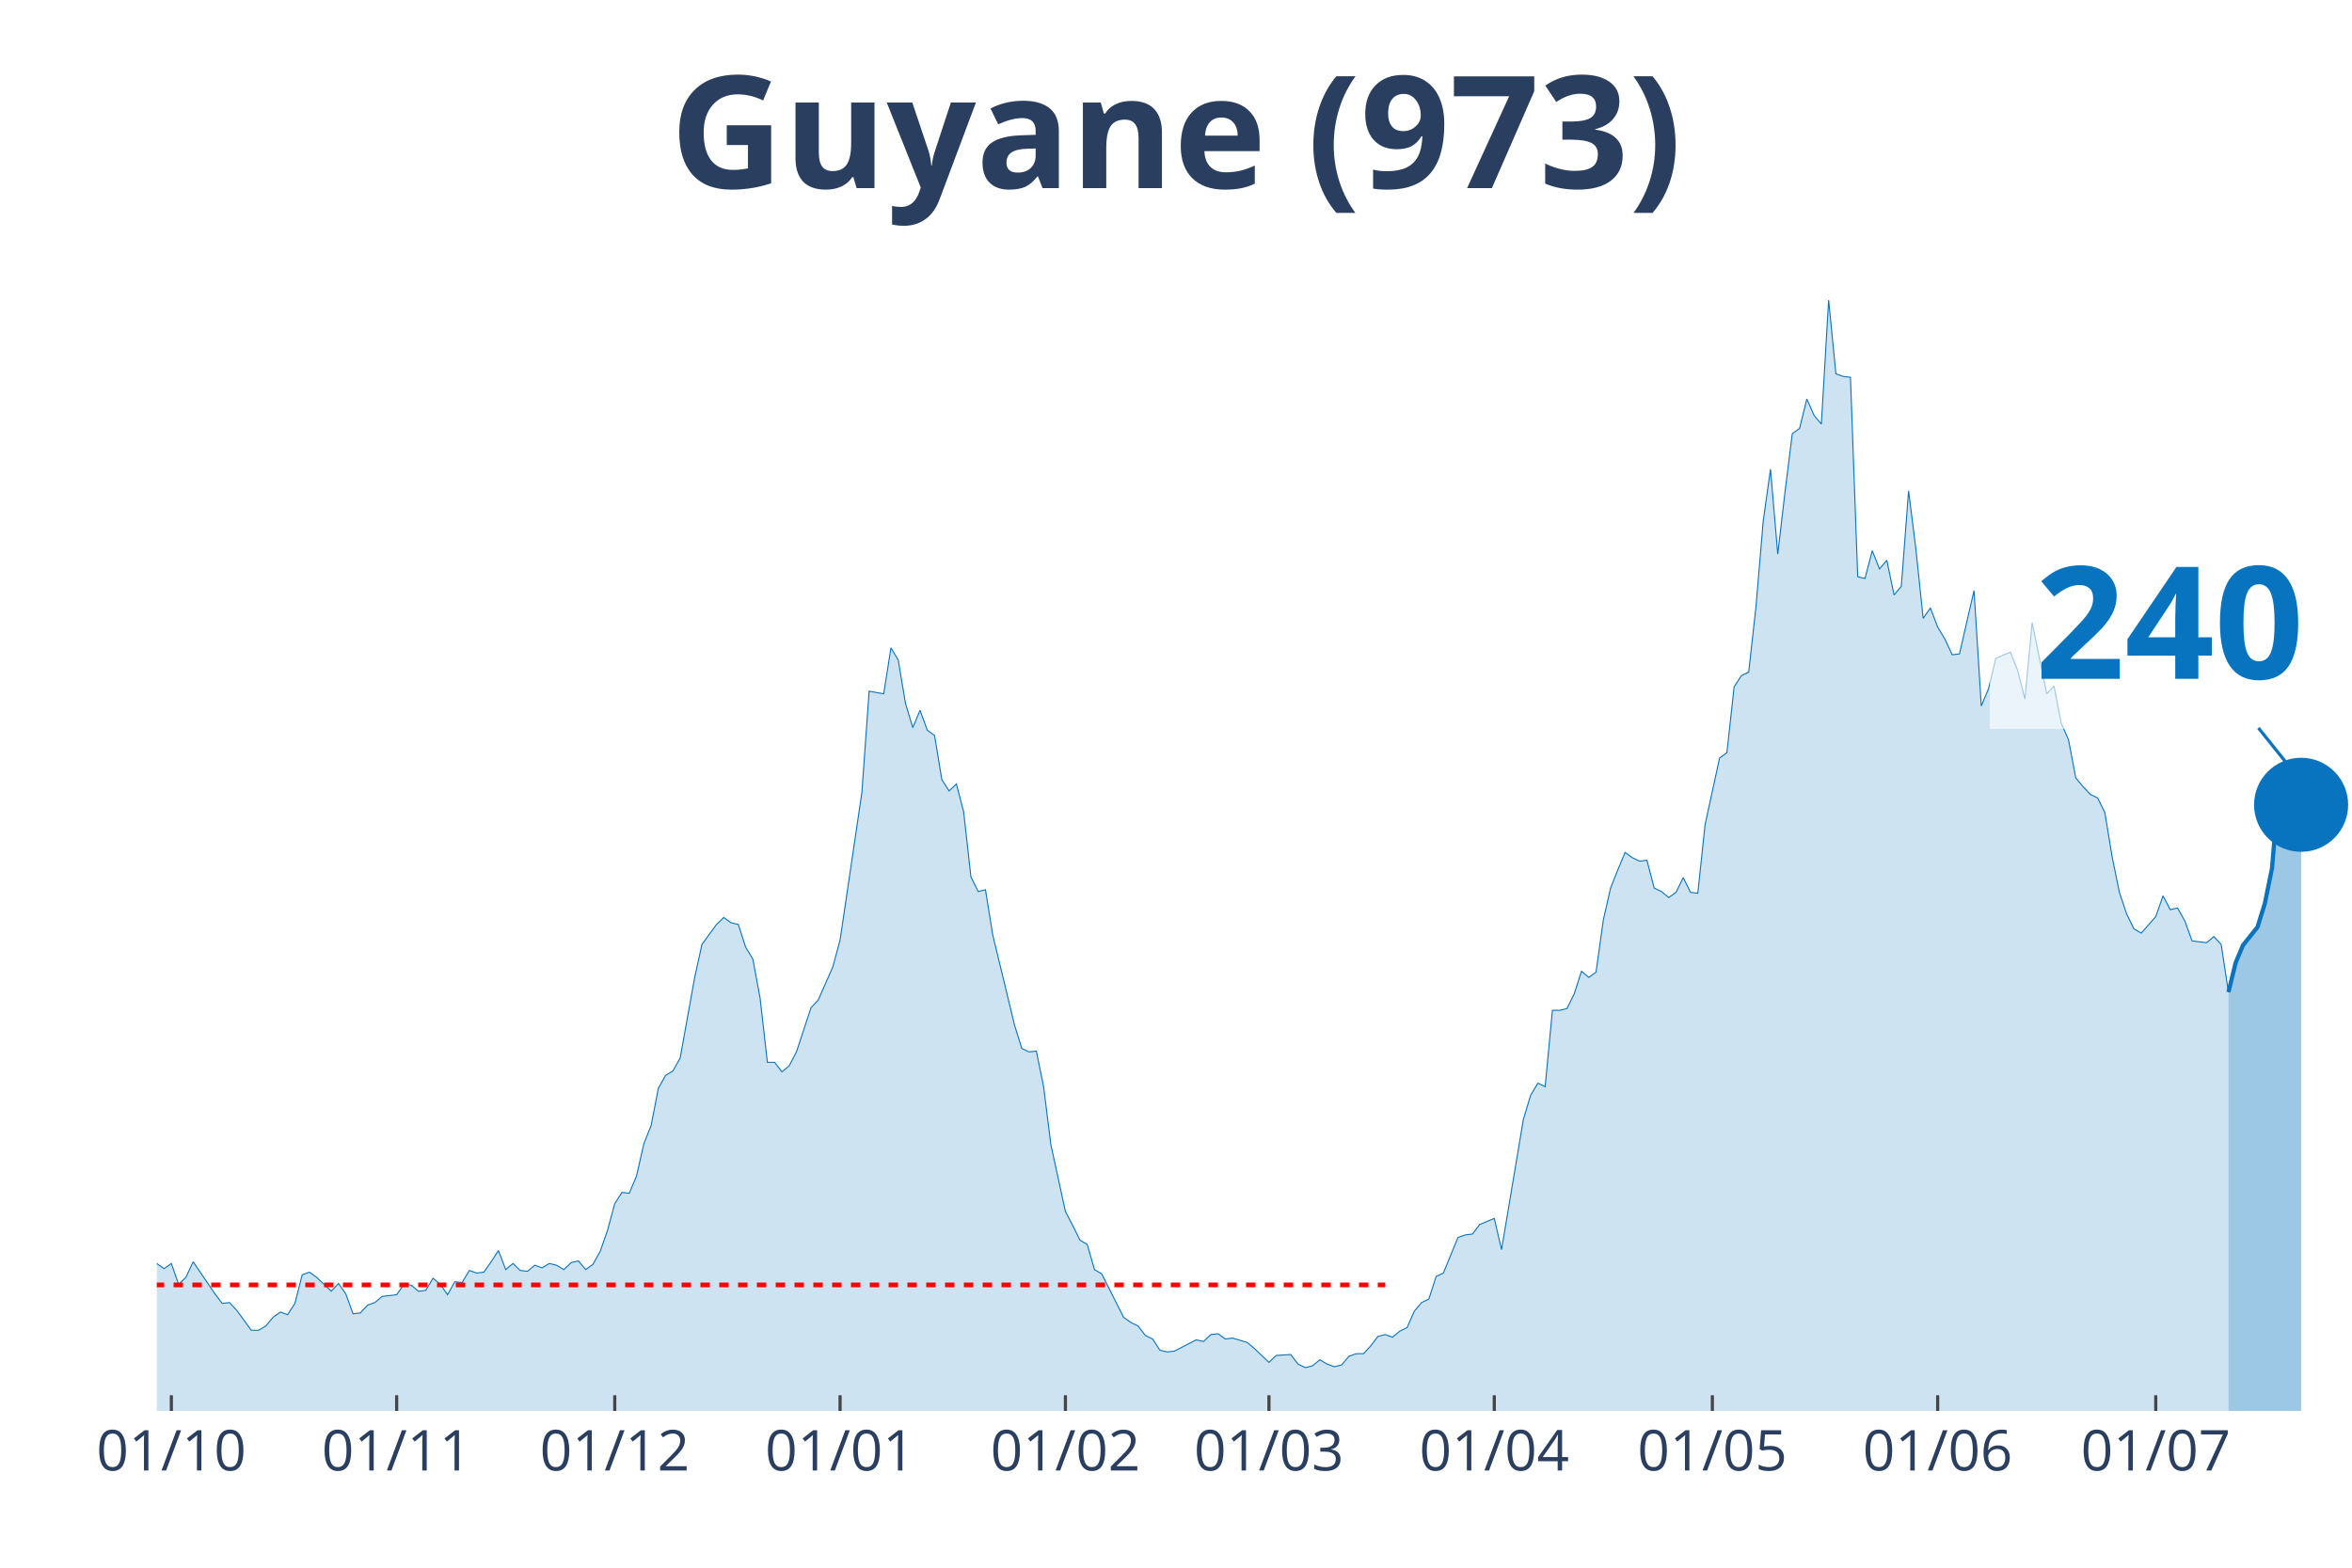
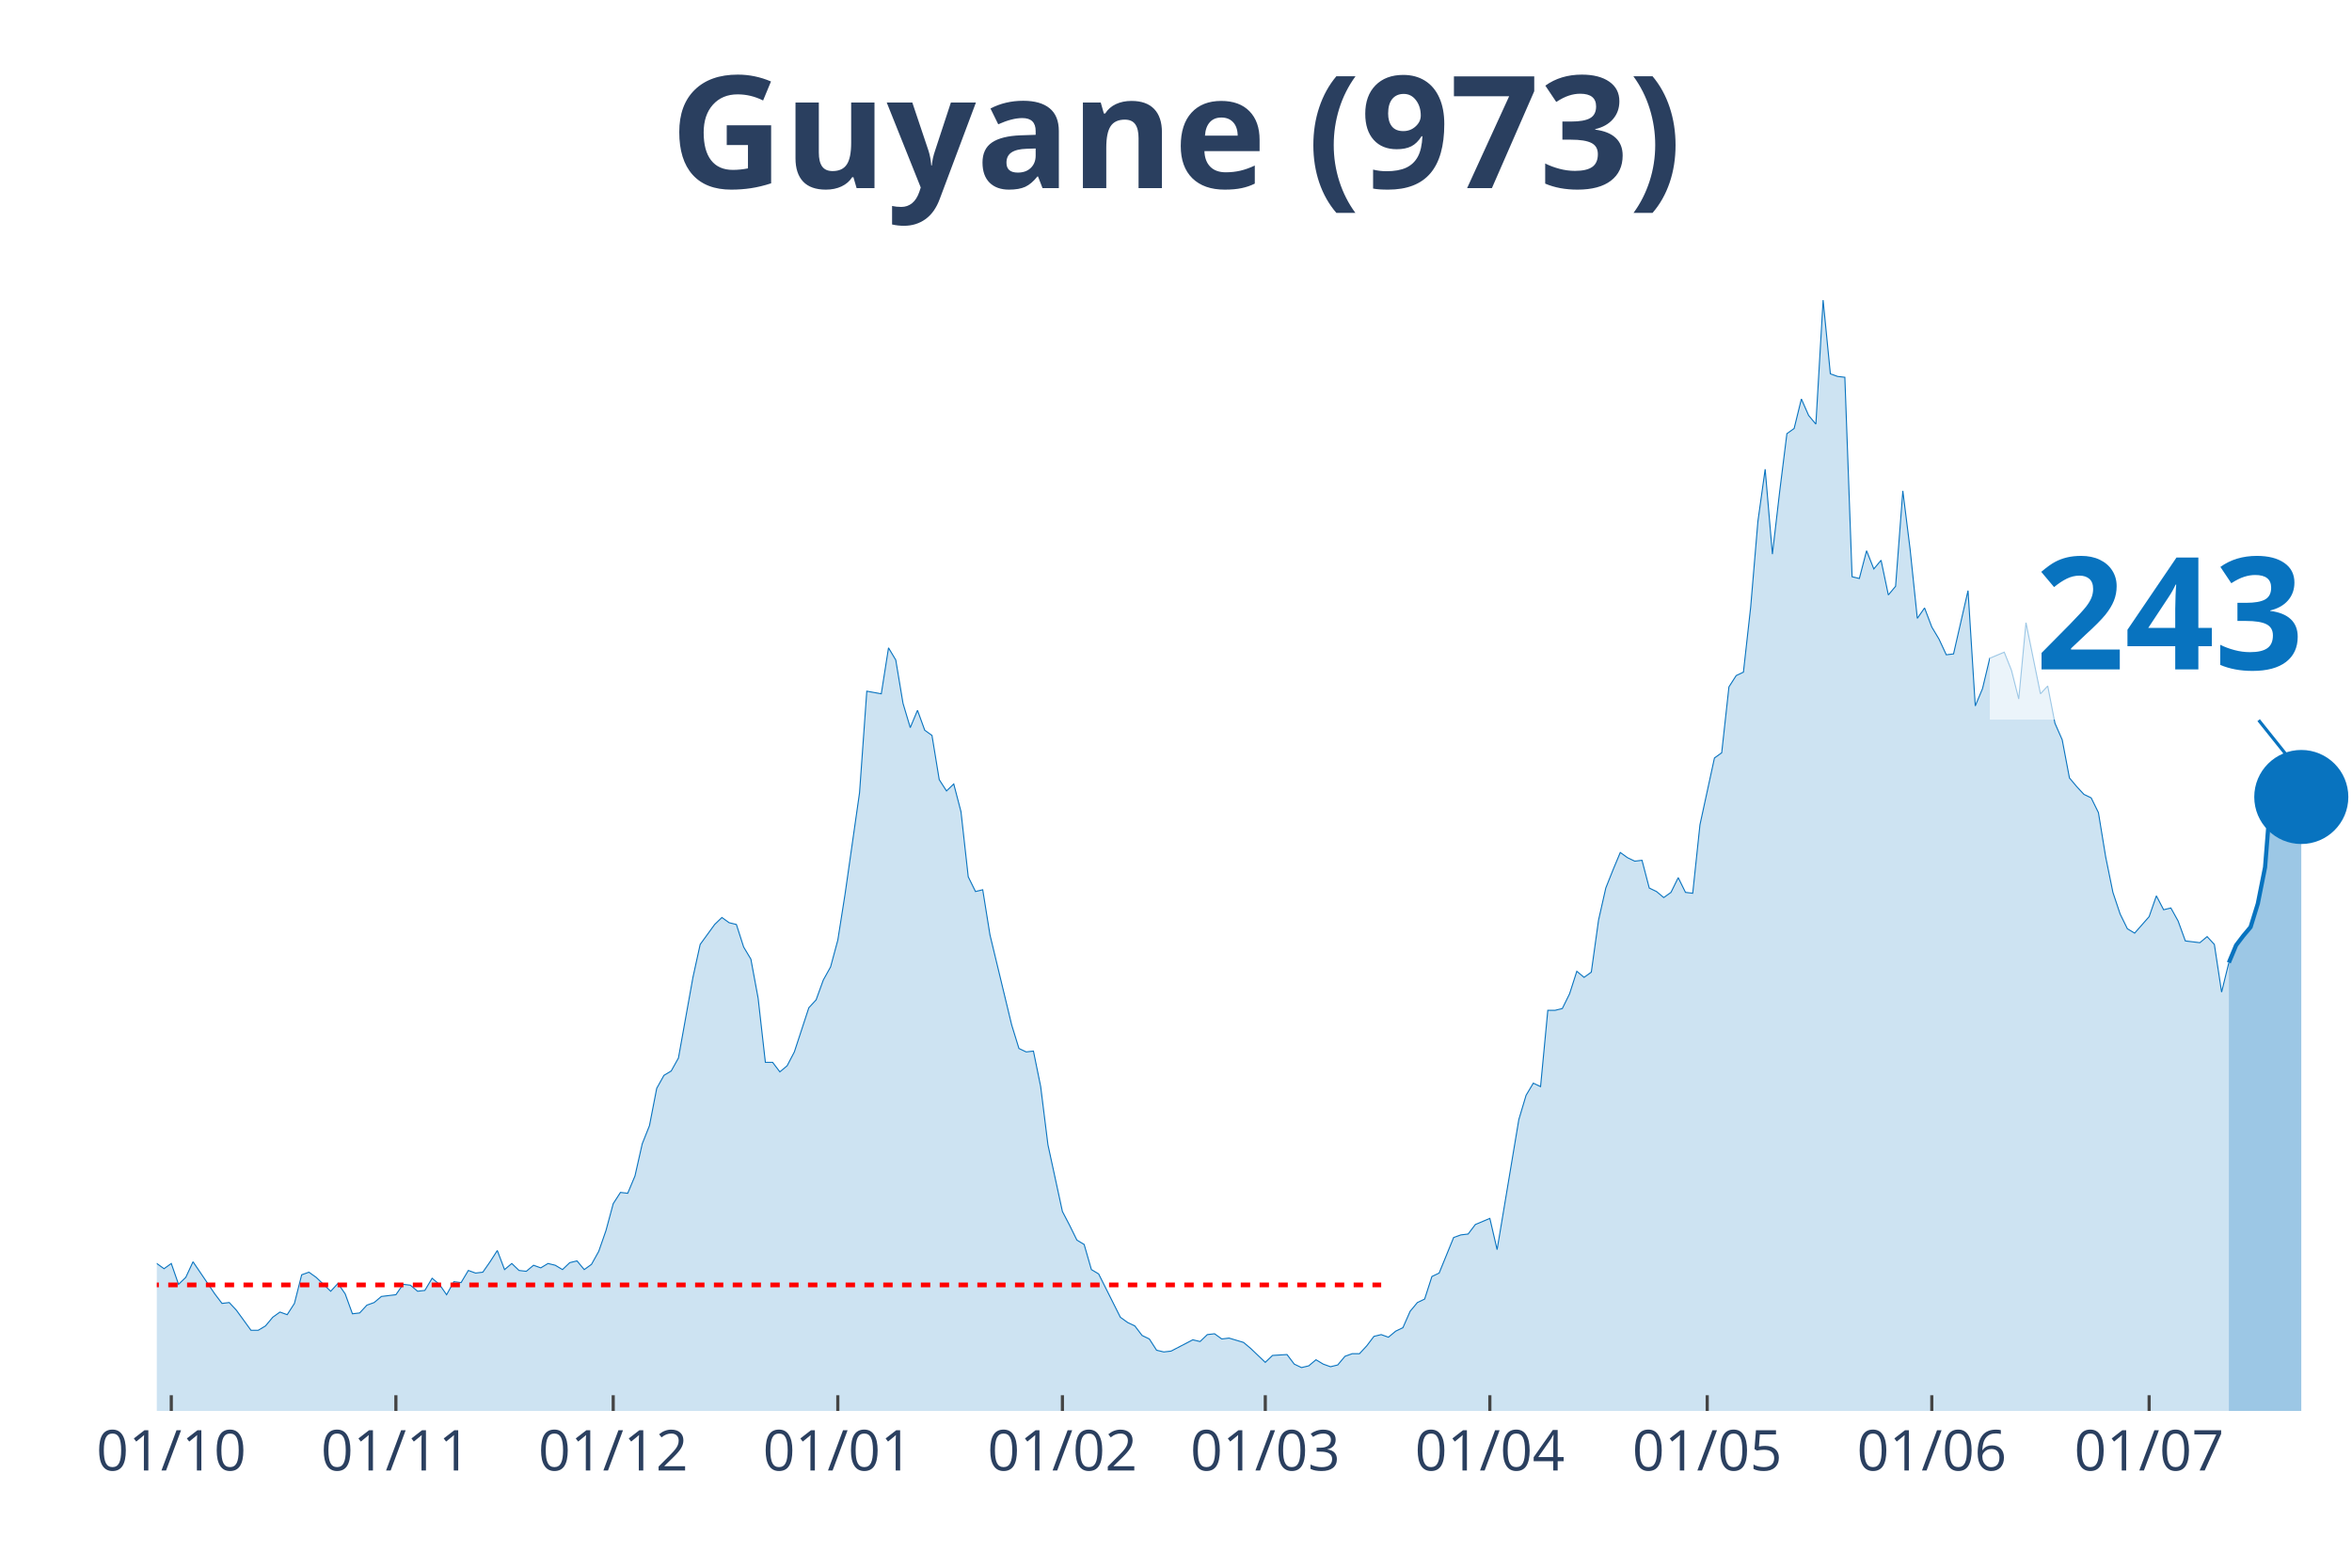
<svg xmlns="http://www.w3.org/2000/svg" class="main-svg" width="1125" height="750" style="" viewBox="0 0 750 500">
  <rect x="0" y="0" width="750" height="500" style="fill: rgb(0, 0, 0); fill-opacity: 0;" />
-   <defs id="defs-5afdff">
+   <defs id="defs-44a31c">
    <g class="clips">
-       <clipPath id="clip5afdffxyplot" class="plotclip">
+       <clipPath id="clip44a31cxyplot" class="plotclip">
        <rect width="700" height="380" />
      </clipPath>
-       <clipPath class="axesclip" id="clip5afdffx">
+       <clipPath class="axesclip" id="clip44a31cx">
        <rect x="50" y="0" width="700" height="500" />
      </clipPath>
-       <clipPath class="axesclip" id="clip5afdffy">
+       <clipPath class="axesclip" id="clip44a31cy">
        <rect x="0" y="70" width="750" height="380" />
      </clipPath>
-       <clipPath class="axesclip" id="clip5afdffxy">
+       <clipPath class="axesclip" id="clip44a31cxy">
        <rect x="50" y="70" width="700" height="380" />
      </clipPath>
    </g>
    <g class="gradients" />
  </defs>
  <g class="bglayer">
    <rect class="bg" x="50" y="70" width="700" height="380" style="fill: rgb(0, 0, 0); fill-opacity: 0; stroke-width: 0;" />
  </g>
  <g class="layer-below">
    <g class="imagelayer" />
    <g class="shapelayer" />
  </g>
  <g class="cartesianlayer">
    <g class="subplot xy">
      <g class="layer-subplot">
        <g class="shapelayer" />
        <g class="imagelayer" />
      </g>
      <g class="gridlayer">
        <g class="x">
-           <path class="xgrid crisp" transform="translate(54.64,0)" d="M0,70v380" style="stroke: rgb(255, 255, 255); stroke-opacity: 1; stroke-width: 1px;" />
-           <path class="xgrid crisp" transform="translate(126.49,0)" d="M0,70v380" style="stroke: rgb(255, 255, 255); stroke-opacity: 1; stroke-width: 1px;" />
-           <path class="xgrid crisp" transform="translate(196.03,0)" d="M0,70v380" style="stroke: rgb(255, 255, 255); stroke-opacity: 1; stroke-width: 1px;" />
-           <path class="xgrid crisp" transform="translate(267.88,0)" d="M0,70v380" style="stroke: rgb(255, 255, 255); stroke-opacity: 1; stroke-width: 1px;" />
-           <path class="xgrid crisp" transform="translate(339.74,0)" d="M0,70v380" style="stroke: rgb(255, 255, 255); stroke-opacity: 1; stroke-width: 1px;" />
-           <path class="xgrid crisp" transform="translate(404.64,0)" d="M0,70v380" style="stroke: rgb(255, 255, 255); stroke-opacity: 1; stroke-width: 1px;" />
-           <path class="xgrid crisp" transform="translate(476.49,0)" d="M0,70v380" style="stroke: rgb(255, 255, 255); stroke-opacity: 1; stroke-width: 1px;" />
-           <path class="xgrid crisp" transform="translate(546.03,0)" d="M0,70v380" style="stroke: rgb(255, 255, 255); stroke-opacity: 1; stroke-width: 1px;" />
-           <path class="xgrid crisp" transform="translate(617.88,0)" d="M0,70v380" style="stroke: rgb(255, 255, 255); stroke-opacity: 1; stroke-width: 1px;" />
-           <path class="xgrid crisp" transform="translate(687.42,0)" d="M0,70v380" style="stroke: rgb(255, 255, 255); stroke-opacity: 1; stroke-width: 1px;" />
+           <path class="xgrid crisp" transform="translate(54.62,0)" d="M0,70v380" style="stroke: rgb(255, 255, 255); stroke-opacity: 1; stroke-width: 1px;" />
+           <path class="xgrid crisp" transform="translate(126.24,0)" d="M0,70v380" style="stroke: rgb(255, 255, 255); stroke-opacity: 1; stroke-width: 1px;" />
+           <path class="xgrid crisp" transform="translate(195.54,0)" d="M0,70v380" style="stroke: rgb(255, 255, 255); stroke-opacity: 1; stroke-width: 1px;" />
+           <path class="xgrid crisp" transform="translate(267.16,0)" d="M0,70v380" style="stroke: rgb(255, 255, 255); stroke-opacity: 1; stroke-width: 1px;" />
+           <path class="xgrid crisp" transform="translate(338.78,0)" d="M0,70v380" style="stroke: rgb(255, 255, 255); stroke-opacity: 1; stroke-width: 1px;" />
+           <path class="xgrid crisp" transform="translate(403.47,0)" d="M0,70v380" style="stroke: rgb(255, 255, 255); stroke-opacity: 1; stroke-width: 1px;" />
+           <path class="xgrid crisp" transform="translate(475.08,0)" d="M0,70v380" style="stroke: rgb(255, 255, 255); stroke-opacity: 1; stroke-width: 1px;" />
+           <path class="xgrid crisp" transform="translate(544.39,0)" d="M0,70v380" style="stroke: rgb(255, 255, 255); stroke-opacity: 1; stroke-width: 1px;" />
+           <path class="xgrid crisp" transform="translate(616.01,0)" d="M0,70v380" style="stroke: rgb(255, 255, 255); stroke-opacity: 1; stroke-width: 1px;" />
+           <path class="xgrid crisp" transform="translate(685.31,0)" d="M0,70v380" style="stroke: rgb(255, 255, 255); stroke-opacity: 1; stroke-width: 1px;" />
        </g>
        <g class="y" />
      </g>
      <g class="zerolinelayer" />
      <path class="xlines-below" />
      <path class="ylines-below" />
      <g class="overlines-below" />
      <g class="xaxislayer-below" />
      <g class="yaxislayer-below" />
      <g class="overaxes-below" />
-       <g class="plot" transform="translate(50, 70)" clip-path="url('#clip5afdffxyplot')">
+       <g class="plot" transform="translate(50, 70)" clip-path="url('#clip44a31cxyplot')">
        <g class="scatterlayer mlayer">
-           <g class="trace scatter trace32dbb4" style="stroke-miterlimit: 2;">
+           <g class="trace scatter trace3a8b54" style="stroke-miterlimit: 2;">
            <g class="fills">
              <g>
-                 <path class="js-fill" d="M660.6,380L-315.23,380L-315.23,378.89L-312.91,378.89L-310.6,374.75L-296.69,333.81L-294.37,336.3L-292.05,337.96L-289.74,336.3L-287.42,339.9L-282.78,338.24L-280.46,336.03L-264.24,288.18L-261.92,266.06L-254.97,224.29L-252.65,217.38L-250.33,190.83L-248.01,125.84L-234.11,10.51L-231.79,16.59L-229.47,19.64L-227.15,42.87L-224.83,45.91L-222.52,24.61L-217.88,13.55L-215.56,30.42L-213.25,27.38L-210.93,0L-208.61,0.55L-206.29,21.57L-203.97,24.61L-201.66,46.19L-194.7,79.93L-192.38,104.54L-190.07,109.52L-187.75,126.67L-183.11,180.04L-180.79,169.81L-178.48,204.1L-176.16,209.08L-173.84,195.53L-171.52,204.66L-166.89,184.47L-164.57,199.96L-159.93,191.94L-157.62,193.87L-146.03,232.31L-143.71,237.02L-139.07,258.31L-136.75,254.72L-132.12,270.48L-129.8,275.74L-127.48,281.27L-125.17,281.27L-122.85,280.16L-120.53,290.95L-118.21,292.05L-115.89,286.52L-111.26,293.99L-108.94,295.92L-106.62,302.29L-104.3,301.18L-99.67,310.86L-97.35,308.65L-92.72,309.2L-90.4,310.58L-88.08,317.5L-85.76,311.97L-76.49,313.62L-74.17,305.05L-71.85,301.73L-69.54,307.26L-67.22,312.79L-64.9,312.52L-62.58,315.56L-60.26,312.24L-55.63,322.75L-53.31,319.16L-50.99,317.77L-48.68,322.2L-46.36,321.37L-44.04,326.35L-39.4,328.01L-37.09,333.54L-34.77,338.52L-32.45,335.75L-30.13,336.58L-27.81,336.03L-23.18,338.52L-20.86,336.86L-18.54,331.6L-16.23,334.37L-13.91,331.6L-11.59,330.77L-9.27,327.45L-6.95,328.01L-4.64,332.43L-2.32,334.64L0,332.98L2.32,334.64L4.64,332.98L6.95,339.62L9.27,337.41L11.59,332.43L18.54,342.66L20.86,345.71L23.18,345.43L25.5,347.92L30.13,354.28L32.45,354.28L34.77,352.9L37.09,350.13L39.4,348.47L41.72,349.3L44.04,345.71L46.36,336.58L48.68,335.75L50.99,337.41L55.63,341.83L57.95,339.34L60.26,342.66L62.58,349.02L64.9,348.75L67.22,346.26L69.54,345.43L71.85,343.49L76.49,342.94L78.81,339.62L81.13,339.9L83.44,341.83L85.76,341.56L88.08,337.69L90.4,339.62L92.72,342.94L95.03,338.79L97.35,339.07L99.67,335.2L101.99,336.03L104.3,335.75L106.62,332.43L108.94,328.84L111.26,334.92L113.58,332.98L115.89,335.2L118.21,335.47L120.53,333.54L122.85,334.37L125.17,332.98L127.48,333.54L129.8,334.92L132.12,332.71L134.44,332.15L136.75,334.92L139.07,333.26L141.39,329.11L143.71,322.47L146.03,313.9L148.34,310.31L150.66,310.58L152.98,305.05L155.3,294.82L157.62,289.01L159.93,277.12L162.25,272.97L164.57,271.59L166.89,267.44L171.52,241.72L173.84,231.21L178.48,224.85L180.79,222.63L183.11,224.29L185.43,224.85L187.75,232.04L190.07,235.91L192.38,248.36L194.7,268.82L197.02,268.82L199.34,271.86L201.66,269.93L203.97,265.5L208.61,251.4L210.93,248.91L215.56,238.4L217.88,229.83L224.83,182.81L227.15,150.45L231.79,151.28L234.11,136.62L236.42,140.49L238.74,154.32L241.06,162.07L243.38,156.54L245.7,162.9L248.01,164.56L250.33,178.66L252.65,182.26L254.97,180.04L257.28,188.89L259.6,209.64L261.92,214.34L264.24,213.78L266.56,228.17L273.51,256.93L275.83,264.4L278.15,265.5L280.46,265.23L282.78,276.56L285.1,295.09L289.74,316.39L292.05,320.82L294.37,325.52L296.69,326.9L299.01,334.92L301.32,336.3L308.28,350.13L310.6,351.79L312.91,352.9L315.23,355.94L317.55,357.05L319.87,360.64L322.19,361.19L324.5,360.92L331.46,357.32L333.77,357.87L336.09,355.66L338.41,355.39L340.73,357.05L343.05,356.77L347.68,358.15L350,360.09L354.64,364.51L356.95,362.3L361.59,362.02L363.91,365.07L366.23,366.17L368.54,365.62L370.86,363.68L373.18,365.07L375.5,365.9L377.81,365.34L380.13,362.58L382.45,361.75L384.77,361.75L387.09,359.26L389.4,356.22L391.72,355.66L394.04,356.49L396.36,354.56L398.68,353.45L400.99,348.2L403.31,345.43L405.63,344.32L407.95,337.13L410.26,336.03L414.9,324.69L417.22,323.86L419.54,323.58L421.85,320.54L426.49,318.6L428.81,328.56L435.76,287.07L438.08,279.33L440.4,275.46L442.72,276.56L445.03,252.23L447.35,252.23L449.67,251.67L451.99,246.97L454.3,239.78L456.62,241.72L458.94,240.06L461.26,223.46L463.58,213.23L465.89,207.42L468.21,201.89L470.53,203.55L472.85,204.66L475.17,204.38L477.48,213.23L479.8,214.34L482.12,216.27L484.44,214.61L486.75,209.91L489.07,214.61L491.39,214.89L493.71,193.04L498.34,171.75L500.66,170.09L502.98,149.07L505.3,145.47L507.62,144.37L509.93,123.62L512.25,96.24L514.57,79.65L516.89,106.75L519.21,86.84L521.52,68.31L523.84,66.65L526.16,57.25L528.48,62.5L530.79,65.27L533.11,25.72L535.43,49.23L537.75,50.06L540.07,50.33L542.38,113.94L544.7,114.5L547.02,105.65L549.34,111.46L551.66,108.69L553.97,119.75L556.29,116.99L558.61,86.56L560.93,105.09L563.25,127.22L565.56,123.9L567.88,129.99L570.2,133.86L572.52,138.84L574.83,138.56L579.47,118.37L581.79,155.15L584.11,149.62L586.42,139.94L591.06,138.01L593.38,143.81L595.7,152.94L598.01,128.6L602.65,151.28L604.97,148.79L607.28,160.68L609.6,165.94L611.92,178.11L614.24,180.87L616.56,183.36L618.87,184.47L621.19,189.17L623.51,203.28L625.83,214.61L628.15,221.53L630.46,226.23L632.78,227.61L637.42,222.36L639.74,215.72L642.05,220.15L644.37,219.59L646.69,223.74L649.01,230.1L653.64,230.66L655.96,228.72L658.28,231.21L660.6,246.42" style="fill: rgb(8, 115, 191); fill-opacity: 0.2; stroke-width: 0;" />
+                 <path class="js-fill" d="M660.73,380L-314.19,380L-314.19,378.89L-311.88,378.89L-309.57,374.75L-295.71,333.81L-293.4,336.3L-291.09,337.96L-288.78,336.3L-286.47,339.9L-281.85,338.24L-279.54,336.03L-263.37,288.18L-261.06,266.06L-254.13,224.29L-251.82,217.38L-249.5,190.83L-247.19,125.84L-233.33,10.51L-231.02,16.59L-228.71,19.64L-226.4,42.87L-224.09,45.91L-221.78,24.61L-217.16,13.55L-214.85,30.42L-212.54,27.38L-210.23,0L-207.92,0.55L-205.61,21.57L-203.3,24.61L-200.99,46.19L-194.06,79.93L-191.75,104.54L-189.44,109.52L-187.13,126.67L-182.51,180.04L-180.2,169.81L-177.89,204.1L-175.58,209.08L-173.27,195.53L-170.96,204.66L-166.34,184.47L-164.03,199.96L-159.41,191.94L-157.1,193.87L-145.54,232.31L-143.23,237.02L-138.61,258.31L-136.3,254.72L-131.68,270.48L-129.37,275.74L-127.06,281.27L-124.75,281.27L-122.44,280.16L-120.13,290.95L-117.82,292.05L-115.51,286.52L-110.89,293.99L-108.58,295.92L-106.27,302.29L-103.96,301.18L-99.34,310.86L-97.03,308.65L-92.41,309.2L-90.1,310.58L-87.79,317.5L-85.48,311.97L-76.24,313.62L-73.93,305.05L-71.62,301.73L-69.31,307.26L-67,312.79L-64.69,312.52L-62.38,315.56L-60.07,312.24L-55.45,322.75L-53.14,319.16L-50.83,317.77L-48.51,322.2L-46.2,321.37L-43.89,326.35L-39.27,328.01L-36.96,333.54L-34.65,338.52L-32.34,335.75L-30.03,336.58L-27.72,336.03L-23.1,338.52L-20.79,336.86L-18.48,331.6L-16.17,334.37L-13.86,331.6L-11.55,330.77L-9.24,327.45L-6.93,328.01L-4.62,332.43L-2.31,334.64L0,332.98L2.31,334.64L4.62,332.98L6.93,339.62L9.24,337.41L11.55,332.43L18.48,342.66L20.79,345.71L23.1,345.43L25.41,347.92L30.03,354.28L32.34,354.28L34.65,352.9L36.96,350.13L39.27,348.47L41.58,349.3L43.89,345.71L46.2,336.58L48.51,335.75L50.83,337.41L55.45,341.83L57.76,339.34L60.07,342.66L62.38,349.02L64.69,348.75L67,346.26L69.31,345.43L71.62,343.49L76.24,342.94L78.55,339.62L80.86,339.9L83.17,341.83L85.48,341.56L87.79,337.69L90.1,339.62L92.41,342.94L94.72,338.79L97.03,339.07L99.34,335.2L101.65,336.03L103.96,335.75L106.27,332.43L108.58,328.84L110.89,334.92L113.2,332.98L115.51,335.2L117.82,335.47L120.13,333.54L122.44,334.37L124.75,332.98L127.06,333.54L129.37,334.92L131.68,332.71L133.99,332.15L136.3,334.92L138.61,333.26L140.92,329.11L143.23,322.47L145.54,313.9L147.85,310.31L150.17,310.58L152.48,305.05L154.79,294.82L157.1,289.01L159.41,277.12L161.72,272.97L164.03,271.59L166.34,267.44L170.96,241.72L173.27,231.21L177.89,224.85L180.2,222.63L182.51,224.29L184.82,224.85L187.13,232.04L189.44,235.91L191.75,248.36L194.06,268.82L196.37,268.82L198.68,271.86L200.99,269.93L203.3,265.5L207.92,251.4L210.23,248.91L212.54,242.55L214.85,238.4L217.16,229.83L219.47,215.17L224.09,182.81L226.4,150.45L231.02,151.28L233.33,136.62L235.64,140.49L237.95,154.32L240.26,162.07L242.57,156.54L244.88,162.9L247.19,164.56L249.5,178.66L251.82,182.26L254.13,180.04L256.44,188.89L258.75,209.64L261.06,214.34L263.37,213.78L265.68,228.17L272.61,256.93L274.92,264.4L277.23,265.5L279.54,265.23L281.85,276.56L284.16,295.09L288.78,316.39L291.09,320.82L293.4,325.52L295.71,326.9L298.02,334.92L300.33,336.3L307.26,350.13L309.57,351.79L311.88,352.9L314.19,355.94L316.5,357.05L318.81,360.64L321.12,361.19L323.43,360.92L330.36,357.32L332.67,357.87L334.98,355.66L337.29,355.39L339.6,357.05L341.91,356.77L346.53,358.15L348.84,360.09L353.47,364.51L355.78,362.3L360.4,362.02L362.71,365.07L365.02,366.17L367.33,365.62L369.64,363.68L371.95,365.07L374.26,365.9L376.57,365.34L378.88,362.58L381.19,361.75L383.5,361.75L385.81,359.26L388.12,356.22L390.43,355.66L392.74,356.49L395.05,354.56L397.36,353.45L399.67,348.2L401.98,345.43L404.29,344.32L406.6,337.13L408.91,336.03L413.53,324.69L415.84,323.86L418.15,323.58L420.46,320.54L425.08,318.6L427.39,328.56L434.32,287.07L436.63,279.33L438.94,275.46L441.25,276.56L443.56,252.23L445.87,252.23L448.18,251.67L450.5,246.97L452.81,239.78L455.12,241.72L457.43,240.06L459.74,223.46L462.05,213.23L464.36,207.42L466.67,201.89L468.98,203.55L471.29,204.66L473.6,204.38L475.91,213.23L478.22,214.34L480.53,216.27L482.84,214.61L485.15,209.91L487.46,214.61L489.77,214.89L492.08,193.04L496.7,171.75L499.01,170.09L501.32,149.07L503.63,145.47L505.94,144.37L508.25,123.62L510.56,96.24L512.87,79.65L515.18,106.75L517.49,86.84L519.8,68.31L522.11,66.65L524.42,57.25L526.73,62.5L529.04,65.27L531.35,25.72L533.66,49.23L535.97,50.06L538.28,50.33L540.59,113.94L542.9,114.5L545.21,105.65L547.52,111.46L549.83,108.69L552.15,119.75L554.46,116.99L556.77,86.56L559.08,105.09L561.39,127.22L563.7,123.9L566.01,129.99L568.32,133.86L570.63,138.84L572.94,138.56L577.56,118.37L579.87,155.15L582.18,149.62L584.49,139.94L589.11,138.01L591.42,143.81L593.73,152.94L596.04,128.6L600.66,151.28L602.97,148.79L605.28,160.68L607.59,165.94L609.9,178.11L612.21,180.87L614.52,183.36L616.83,184.47L619.14,189.17L621.45,203.28L623.76,214.61L626.07,221.53L628.38,226.23L630.69,227.61L635.31,222.36L637.62,215.72L639.93,220.15L642.24,219.59L644.55,223.74L646.86,230.1L651.49,230.66L653.8,228.72L656.11,231.21L658.42,246.42L660.73,237.02" style="fill: rgb(8, 115, 191); fill-opacity: 0.2; stroke-width: 0;" />
              </g>
            </g>
            <g class="errorbars" />
            <g class="lines">
-               <path class="js-line" d="M-315.23,378.89L-312.91,378.89L-310.6,374.75L-296.69,333.81L-294.37,336.3L-292.05,337.96L-289.74,336.3L-287.42,339.9L-282.78,338.24L-280.46,336.03L-264.24,288.18L-261.92,266.06L-254.97,224.29L-252.65,217.38L-250.33,190.83L-248.01,125.84L-234.11,10.51L-231.79,16.59L-229.47,19.64L-227.15,42.87L-224.83,45.91L-222.52,24.61L-217.88,13.55L-215.56,30.42L-213.25,27.38L-210.93,0L-208.61,0.55L-206.29,21.57L-203.97,24.61L-201.66,46.19L-194.7,79.93L-192.38,104.54L-190.07,109.52L-187.75,126.67L-183.11,180.04L-180.79,169.81L-178.48,204.1L-176.16,209.08L-173.84,195.53L-171.52,204.66L-166.89,184.47L-164.57,199.96L-159.93,191.94L-157.62,193.87L-146.03,232.31L-143.71,237.02L-139.07,258.31L-136.75,254.72L-132.12,270.48L-129.8,275.74L-127.48,281.27L-125.17,281.27L-122.85,280.16L-120.53,290.95L-118.21,292.05L-115.89,286.52L-111.26,293.99L-108.94,295.92L-106.62,302.29L-104.3,301.18L-99.67,310.86L-97.35,308.65L-92.72,309.2L-90.4,310.58L-88.08,317.5L-85.76,311.97L-76.49,313.62L-74.17,305.05L-71.85,301.73L-69.54,307.26L-67.22,312.79L-64.9,312.52L-62.58,315.56L-60.26,312.24L-55.63,322.75L-53.31,319.16L-50.99,317.77L-48.68,322.2L-46.36,321.37L-44.04,326.35L-39.4,328.01L-37.09,333.54L-34.77,338.52L-32.45,335.75L-30.13,336.58L-27.81,336.03L-23.18,338.52L-20.86,336.86L-18.54,331.6L-16.23,334.37L-13.91,331.6L-11.59,330.77L-9.27,327.45L-6.95,328.01L-4.64,332.43L-2.32,334.64L0,332.98L2.32,334.64L4.64,332.98L6.95,339.62L9.27,337.41L11.59,332.43L18.54,342.66L20.86,345.71L23.18,345.43L25.5,347.92L30.13,354.28L32.45,354.28L34.77,352.9L37.09,350.13L39.4,348.47L41.72,349.3L44.04,345.71L46.36,336.58L48.68,335.75L50.99,337.41L55.63,341.83L57.95,339.34L60.26,342.66L62.58,349.02L64.9,348.75L67.22,346.26L69.54,345.43L71.85,343.49L76.49,342.94L78.81,339.62L81.13,339.9L83.44,341.83L85.76,341.56L88.08,337.69L90.4,339.62L92.72,342.94L95.03,338.79L97.35,339.07L99.67,335.2L101.99,336.03L104.3,335.75L106.62,332.43L108.94,328.84L111.26,334.92L113.58,332.98L115.89,335.2L118.21,335.47L120.53,333.54L122.85,334.37L125.17,332.98L127.48,333.54L129.8,334.92L132.12,332.71L134.44,332.15L136.75,334.92L139.07,333.26L141.39,329.11L143.71,322.47L146.03,313.9L148.34,310.31L150.66,310.58L152.98,305.05L155.3,294.82L157.62,289.01L159.93,277.12L162.25,272.97L164.57,271.59L166.89,267.44L171.52,241.72L173.84,231.21L178.48,224.85L180.79,222.63L183.11,224.29L185.43,224.85L187.75,232.04L190.07,235.91L192.38,248.36L194.7,268.82L197.02,268.82L199.34,271.86L201.66,269.93L203.97,265.5L208.61,251.4L210.93,248.91L215.56,238.4L217.88,229.83L224.83,182.81L227.15,150.45L231.79,151.28L234.11,136.62L236.42,140.49L238.74,154.32L241.06,162.07L243.38,156.54L245.7,162.9L248.01,164.56L250.33,178.66L252.65,182.26L254.97,180.04L257.28,188.89L259.6,209.64L261.92,214.34L264.24,213.78L266.56,228.17L273.51,256.93L275.83,264.4L278.15,265.5L280.46,265.23L282.78,276.56L285.1,295.09L289.74,316.39L292.05,320.82L294.37,325.52L296.69,326.9L299.01,334.92L301.32,336.3L308.28,350.13L310.6,351.79L312.91,352.9L315.23,355.94L317.55,357.05L319.87,360.64L322.19,361.19L324.5,360.92L331.46,357.32L333.77,357.87L336.09,355.66L338.41,355.39L340.73,357.05L343.05,356.77L347.68,358.15L350,360.09L354.64,364.51L356.95,362.3L361.59,362.02L363.91,365.07L366.23,366.17L368.54,365.62L370.86,363.68L373.18,365.07L375.5,365.9L377.81,365.34L380.13,362.58L382.45,361.75L384.77,361.75L387.09,359.26L389.4,356.22L391.72,355.66L394.04,356.49L396.36,354.56L398.68,353.45L400.99,348.2L403.31,345.43L405.63,344.32L407.95,337.13L410.26,336.03L414.9,324.69L417.22,323.86L419.54,323.58L421.85,320.54L426.49,318.6L428.81,328.56L435.76,287.07L438.08,279.33L440.4,275.46L442.72,276.56L445.03,252.23L447.35,252.23L449.67,251.67L451.99,246.97L454.3,239.78L456.62,241.72L458.94,240.06L461.26,223.46L463.58,213.23L465.89,207.42L468.21,201.89L470.53,203.55L472.85,204.66L475.17,204.38L477.48,213.23L479.8,214.34L482.12,216.27L484.44,214.61L486.75,209.91L489.07,214.61L491.39,214.89L493.71,193.04L498.34,171.75L500.66,170.09L502.98,149.07L505.3,145.47L507.62,144.37L509.93,123.62L512.25,96.24L514.57,79.65L516.89,106.75L519.21,86.84L521.52,68.31L523.84,66.65L526.16,57.25L528.48,62.5L530.79,65.27L533.11,25.72L535.43,49.23L537.75,50.06L540.07,50.33L542.38,113.94L544.7,114.5L547.02,105.65L549.34,111.46L551.66,108.69L553.97,119.75L556.29,116.99L558.61,86.56L560.93,105.09L563.25,127.22L565.56,123.9L567.88,129.99L570.2,133.86L572.52,138.84L574.83,138.56L579.47,118.37L581.79,155.15L584.11,149.62L586.42,139.94L591.06,138.01L593.38,143.81L595.7,152.94L598.01,128.6L602.65,151.28L604.97,148.79L607.28,160.68L609.6,165.94L611.92,178.11L614.24,180.87L616.56,183.36L618.87,184.47L621.19,189.17L623.51,203.28L625.83,214.61L628.15,221.53L630.46,226.23L632.78,227.61L637.42,222.36L639.74,215.72L642.05,220.15L644.37,219.59L646.69,223.74L649.01,230.1L653.64,230.66L655.96,228.72L658.28,231.21L660.6,246.42" style="vector-effect: non-scaling-stroke; fill: none; stroke: rgb(8, 115, 191); stroke-opacity: 1; stroke-width: 0.5px; opacity: 1;" />
+               <path class="js-line" d="M-314.19,378.89L-311.88,378.89L-309.57,374.75L-295.71,333.81L-293.4,336.3L-291.09,337.96L-288.78,336.3L-286.47,339.9L-281.85,338.24L-279.54,336.03L-263.37,288.18L-261.06,266.06L-254.13,224.29L-251.82,217.38L-249.5,190.83L-247.19,125.84L-233.33,10.51L-231.02,16.59L-228.71,19.64L-226.4,42.87L-224.09,45.91L-221.78,24.61L-217.16,13.55L-214.85,30.42L-212.54,27.38L-210.23,0L-207.92,0.55L-205.61,21.57L-203.3,24.61L-200.99,46.19L-194.06,79.93L-191.75,104.54L-189.44,109.52L-187.13,126.67L-182.51,180.04L-180.2,169.81L-177.89,204.1L-175.58,209.08L-173.27,195.53L-170.96,204.66L-166.34,184.47L-164.03,199.96L-159.41,191.94L-157.1,193.87L-145.54,232.31L-143.23,237.02L-138.61,258.31L-136.3,254.72L-131.68,270.48L-129.37,275.74L-127.06,281.27L-124.75,281.27L-122.44,280.16L-120.13,290.95L-117.82,292.05L-115.51,286.52L-110.89,293.99L-108.58,295.92L-106.27,302.29L-103.96,301.18L-99.34,310.86L-97.03,308.65L-92.41,309.2L-90.1,310.58L-87.79,317.5L-85.48,311.97L-76.24,313.62L-73.93,305.05L-71.62,301.73L-69.31,307.26L-67,312.79L-64.69,312.52L-62.38,315.56L-60.07,312.24L-55.45,322.75L-53.14,319.16L-50.83,317.77L-48.51,322.2L-46.2,321.37L-43.89,326.35L-39.27,328.01L-36.96,333.54L-34.65,338.52L-32.34,335.75L-30.03,336.58L-27.72,336.03L-23.1,338.52L-20.79,336.86L-18.48,331.6L-16.17,334.37L-13.86,331.6L-11.55,330.77L-9.24,327.45L-6.93,328.01L-4.62,332.43L-2.31,334.64L0,332.98L2.31,334.64L4.62,332.98L6.93,339.62L9.24,337.41L11.55,332.43L18.48,342.66L20.79,345.71L23.1,345.43L25.41,347.92L30.03,354.28L32.34,354.28L34.65,352.9L36.96,350.13L39.27,348.47L41.58,349.3L43.89,345.71L46.2,336.58L48.51,335.75L50.83,337.41L55.45,341.83L57.76,339.34L60.07,342.66L62.38,349.02L64.69,348.75L67,346.26L69.31,345.43L71.62,343.49L76.24,342.94L78.55,339.62L80.86,339.9L83.17,341.83L85.48,341.56L87.79,337.69L90.1,339.62L92.41,342.94L94.72,338.79L97.03,339.07L99.34,335.2L101.65,336.03L103.96,335.75L106.27,332.43L108.58,328.84L110.89,334.92L113.2,332.98L115.51,335.2L117.82,335.47L120.13,333.54L122.44,334.37L124.75,332.98L127.06,333.54L129.37,334.92L131.68,332.71L133.99,332.15L136.3,334.92L138.61,333.26L140.92,329.11L143.23,322.47L145.54,313.9L147.85,310.31L150.17,310.58L152.48,305.05L154.79,294.82L157.1,289.01L159.41,277.12L161.72,272.97L164.03,271.59L166.34,267.44L170.96,241.72L173.27,231.21L177.89,224.85L180.2,222.63L182.51,224.29L184.82,224.85L187.13,232.04L189.44,235.91L191.75,248.36L194.06,268.82L196.37,268.82L198.68,271.86L200.99,269.93L203.3,265.5L207.92,251.4L210.23,248.91L212.54,242.55L214.85,238.4L217.16,229.83L219.47,215.17L224.09,182.81L226.4,150.45L231.02,151.28L233.33,136.62L235.64,140.49L237.95,154.32L240.26,162.07L242.57,156.54L244.88,162.9L247.19,164.56L249.5,178.66L251.82,182.26L254.13,180.04L256.44,188.89L258.75,209.64L261.06,214.34L263.37,213.78L265.68,228.17L272.61,256.93L274.92,264.4L277.23,265.5L279.54,265.23L281.85,276.56L284.16,295.09L288.78,316.39L291.09,320.82L293.4,325.52L295.71,326.9L298.02,334.92L300.33,336.3L307.26,350.13L309.57,351.79L311.88,352.9L314.19,355.94L316.5,357.05L318.81,360.64L321.12,361.19L323.43,360.92L330.36,357.32L332.67,357.87L334.98,355.66L337.29,355.39L339.6,357.05L341.91,356.77L346.53,358.15L348.84,360.09L353.47,364.51L355.78,362.3L360.4,362.02L362.71,365.07L365.02,366.17L367.33,365.62L369.64,363.68L371.95,365.07L374.26,365.9L376.57,365.34L378.88,362.58L381.19,361.75L383.5,361.75L385.81,359.26L388.12,356.22L390.43,355.66L392.74,356.49L395.05,354.56L397.36,353.45L399.67,348.2L401.98,345.43L404.29,344.32L406.6,337.13L408.91,336.03L413.53,324.69L415.84,323.86L418.15,323.58L420.46,320.54L425.08,318.6L427.39,328.56L434.32,287.07L436.63,279.33L438.94,275.46L441.25,276.56L443.56,252.23L445.87,252.23L448.18,251.67L450.5,246.97L452.81,239.78L455.12,241.72L457.43,240.06L459.74,223.46L462.05,213.23L464.36,207.42L466.67,201.89L468.98,203.55L471.29,204.66L473.6,204.38L475.91,213.23L478.22,214.34L480.53,216.27L482.84,214.61L485.15,209.91L487.46,214.61L489.77,214.89L492.08,193.04L496.7,171.75L499.01,170.09L501.32,149.07L503.63,145.47L505.94,144.37L508.25,123.62L510.56,96.24L512.87,79.65L515.18,106.75L517.49,86.84L519.8,68.31L522.11,66.65L524.42,57.25L526.73,62.5L529.04,65.27L531.35,25.72L533.66,49.23L535.97,50.06L538.28,50.33L540.59,113.94L542.9,114.5L545.21,105.65L547.52,111.46L549.83,108.69L552.15,119.75L554.46,116.99L556.77,86.56L559.08,105.09L561.39,127.22L563.7,123.9L566.01,129.99L568.32,133.86L570.63,138.84L572.94,138.56L577.56,118.37L579.87,155.15L582.18,149.62L584.49,139.94L589.11,138.01L591.42,143.81L593.73,152.94L596.04,128.6L600.66,151.28L602.97,148.79L605.28,160.68L607.59,165.94L609.9,178.11L612.21,180.87L614.52,183.36L616.83,184.47L619.14,189.17L621.45,203.28L623.76,214.61L626.07,221.53L628.38,226.23L630.69,227.61L635.31,222.36L637.62,215.72L639.93,220.15L642.24,219.59L644.55,223.74L646.86,230.1L651.49,230.66L653.8,228.72L656.11,231.21L658.42,246.42L660.73,237.02" style="vector-effect: non-scaling-stroke; fill: none; stroke: rgb(8, 115, 191); stroke-opacity: 1; stroke-width: 0.5px; opacity: 1;" />
            </g>
            <g class="points" />
            <g class="text" />
          </g>
-           <g class="trace scatter trace9a7c22" style="stroke-miterlimit: 2;">
+           <g class="trace scatter trace9f6cde" style="stroke-miterlimit: 2;">
            <g class="fills">
              <g>
-                 <path class="js-fill" d="M683.77,380L660.6,380L660.6,246.42L662.91,237.02L665.23,231.48L669.87,225.68L672.19,218.21L674.5,206.87L676.82,179.21L681.46,186.68L683.77,186.68" style="fill: rgb(8, 115, 191); fill-opacity: 0.4; stroke-width: 0;" />
+                 <path class="js-fill" d="M683.83,380L660.73,380L660.73,237.02L663.04,231.48L665.35,228.44L667.66,225.68L669.97,218.21L672.28,206.59L674.59,177.55L676.9,181.15L679.21,182.26L681.52,181.98L683.83,184.19" style="fill: rgb(8, 115, 191); fill-opacity: 0.4; stroke-width: 0;" />
              </g>
            </g>
            <g class="errorbars" />
            <g class="lines">
-               <path class="js-line" d="M660.6,246.42L662.91,237.02L665.23,231.48L669.87,225.68L672.19,218.21L674.5,206.87L676.82,179.21L681.46,186.68L683.77,186.68" style="vector-effect: non-scaling-stroke; fill: none; stroke: rgb(8, 115, 191); stroke-opacity: 1; stroke-width: 2px; opacity: 1;" />
+               <path class="js-line" d="M660.73,237.02L663.04,231.48L665.35,228.44L667.66,225.68L669.97,218.21L672.28,206.59L674.59,177.55L676.9,181.15L679.21,182.26L681.52,181.98L683.83,184.19" style="vector-effect: non-scaling-stroke; fill: none; stroke: rgb(8, 115, 191); stroke-opacity: 1; stroke-width: 2px; opacity: 1;" />
            </g>
            <g class="points" />
            <g class="text" />
          </g>
-           <g class="trace scatter trace4beb16" style="stroke-miterlimit: 2; opacity: 1;">
+           <g class="trace scatter trace403683" style="stroke-miterlimit: 2; opacity: 1;">
            <g class="fills" />
            <g class="errorbars" />
            <g class="lines" />
            <g class="points">
-               <path class="point" transform="translate(683.77,186.68)" d="M15,0A15,15 0 1,1 0,-15A15,15 0 0,1 15,0Z" style="opacity: 1; stroke-width: 0px; fill: rgb(8, 115, 191); fill-opacity: 1;" />
+               <path class="point" transform="translate(683.83,184.19)" d="M15,0A15,15 0 1,1 0,-15A15,15 0 0,1 15,0Z" style="opacity: 1; stroke-width: 0px; fill: rgb(8, 115, 191); fill-opacity: 1;" />
            </g>
            <g class="text" />
          </g>
        </g>
      </g>
      <g class="overplot" />
      <path class="xlines-above crisp" style="fill: none; stroke-width: 1px; stroke: rgb(0, 0, 0); stroke-opacity: 0;" d="" />
      <path class="ylines-above crisp" style="fill: none;" d="M0,0" />
      <g class="overlines-above" />
      <g class="xaxislayer-above">
-         <path class="xtick ticks crisp" d="M0,450v-5" transform="translate(54.64,0)" style="stroke: rgb(68, 68, 68); stroke-opacity: 1; stroke-width: 1px;" />
-         <path class="xtick ticks crisp" d="M0,450v-5" transform="translate(126.49,0)" style="stroke: rgb(68, 68, 68); stroke-opacity: 1; stroke-width: 1px;" />
-         <path class="xtick ticks crisp" d="M0,450v-5" transform="translate(196.03,0)" style="stroke: rgb(68, 68, 68); stroke-opacity: 1; stroke-width: 1px;" />
-         <path class="xtick ticks crisp" d="M0,450v-5" transform="translate(267.88,0)" style="stroke: rgb(68, 68, 68); stroke-opacity: 1; stroke-width: 1px;" />
-         <path class="xtick ticks crisp" d="M0,450v-5" transform="translate(339.74,0)" style="stroke: rgb(68, 68, 68); stroke-opacity: 1; stroke-width: 1px;" />
-         <path class="xtick ticks crisp" d="M0,450v-5" transform="translate(404.64,0)" style="stroke: rgb(68, 68, 68); stroke-opacity: 1; stroke-width: 1px;" />
-         <path class="xtick ticks crisp" d="M0,450v-5" transform="translate(476.49,0)" style="stroke: rgb(68, 68, 68); stroke-opacity: 1; stroke-width: 1px;" />
-         <path class="xtick ticks crisp" d="M0,450v-5" transform="translate(546.03,0)" style="stroke: rgb(68, 68, 68); stroke-opacity: 1; stroke-width: 1px;" />
-         <path class="xtick ticks crisp" d="M0,450v-5" transform="translate(617.88,0)" style="stroke: rgb(68, 68, 68); stroke-opacity: 1; stroke-width: 1px;" />
-         <path class="xtick ticks crisp" d="M0,450v-5" transform="translate(687.42,0)" style="stroke: rgb(68, 68, 68); stroke-opacity: 1; stroke-width: 1px;" />
+         <path class="xtick ticks crisp" d="M0,450v-5" transform="translate(54.62,0)" style="stroke: rgb(68, 68, 68); stroke-opacity: 1; stroke-width: 1px;" />
+         <path class="xtick ticks crisp" d="M0,450v-5" transform="translate(126.24,0)" style="stroke: rgb(68, 68, 68); stroke-opacity: 1; stroke-width: 1px;" />
+         <path class="xtick ticks crisp" d="M0,450v-5" transform="translate(195.54,0)" style="stroke: rgb(68, 68, 68); stroke-opacity: 1; stroke-width: 1px;" />
+         <path class="xtick ticks crisp" d="M0,450v-5" transform="translate(267.16,0)" style="stroke: rgb(68, 68, 68); stroke-opacity: 1; stroke-width: 1px;" />
+         <path class="xtick ticks crisp" d="M0,450v-5" transform="translate(338.78,0)" style="stroke: rgb(68, 68, 68); stroke-opacity: 1; stroke-width: 1px;" />
+         <path class="xtick ticks crisp" d="M0,450v-5" transform="translate(403.47,0)" style="stroke: rgb(68, 68, 68); stroke-opacity: 1; stroke-width: 1px;" />
+         <path class="xtick ticks crisp" d="M0,450v-5" transform="translate(475.08,0)" style="stroke: rgb(68, 68, 68); stroke-opacity: 1; stroke-width: 1px;" />
+         <path class="xtick ticks crisp" d="M0,450v-5" transform="translate(544.39,0)" style="stroke: rgb(68, 68, 68); stroke-opacity: 1; stroke-width: 1px;" />
+         <path class="xtick ticks crisp" d="M0,450v-5" transform="translate(616.01,0)" style="stroke: rgb(68, 68, 68); stroke-opacity: 1; stroke-width: 1px;" />
+         <path class="xtick ticks crisp" d="M0,450v-5" transform="translate(685.31,0)" style="stroke: rgb(68, 68, 68); stroke-opacity: 1; stroke-width: 1px;" />
        <g class="xtick">
-           <text text-anchor="middle" x="0" y="469" transform="translate(54.64,0)" style="font-family: 'Open Sans', verdana, arial, sans-serif; font-size: 18px; fill: rgb(42, 63, 95); fill-opacity: 1; white-space: pre;">01/10</text>
+           <text text-anchor="middle" x="0" y="469" transform="translate(54.62,0)" style="font-family: 'Open Sans', verdana, arial, sans-serif; font-size: 18px; fill: rgb(42, 63, 95); fill-opacity: 1; white-space: pre;">01/10</text>
        </g>
        <g class="xtick">
-           <text text-anchor="middle" x="0" y="469" transform="translate(126.49,0)" style="font-family: 'Open Sans', verdana, arial, sans-serif; font-size: 18px; fill: rgb(42, 63, 95); fill-opacity: 1; white-space: pre;">01/11</text>
+           <text text-anchor="middle" x="0" y="469" transform="translate(126.24,0)" style="font-family: 'Open Sans', verdana, arial, sans-serif; font-size: 18px; fill: rgb(42, 63, 95); fill-opacity: 1; white-space: pre;">01/11</text>
        </g>
        <g class="xtick">
-           <text text-anchor="middle" x="0" y="469" transform="translate(196.03,0)" style="font-family: 'Open Sans', verdana, arial, sans-serif; font-size: 18px; fill: rgb(42, 63, 95); fill-opacity: 1; white-space: pre;">01/12</text>
+           <text text-anchor="middle" x="0" y="469" transform="translate(195.54,0)" style="font-family: 'Open Sans', verdana, arial, sans-serif; font-size: 18px; fill: rgb(42, 63, 95); fill-opacity: 1; white-space: pre;">01/12</text>
        </g>
        <g class="xtick">
-           <text text-anchor="middle" x="0" y="469" transform="translate(267.88,0)" style="font-family: 'Open Sans', verdana, arial, sans-serif; font-size: 18px; fill: rgb(42, 63, 95); fill-opacity: 1; white-space: pre;">01/01</text>
+           <text text-anchor="middle" x="0" y="469" transform="translate(267.16,0)" style="font-family: 'Open Sans', verdana, arial, sans-serif; font-size: 18px; fill: rgb(42, 63, 95); fill-opacity: 1; white-space: pre;">01/01</text>
        </g>
        <g class="xtick">
-           <text text-anchor="middle" x="0" y="469" transform="translate(339.74,0)" style="font-family: 'Open Sans', verdana, arial, sans-serif; font-size: 18px; fill: rgb(42, 63, 95); fill-opacity: 1; white-space: pre;">01/02</text>
+           <text text-anchor="middle" x="0" y="469" transform="translate(338.78,0)" style="font-family: 'Open Sans', verdana, arial, sans-serif; font-size: 18px; fill: rgb(42, 63, 95); fill-opacity: 1; white-space: pre;">01/02</text>
        </g>
        <g class="xtick">
-           <text text-anchor="middle" x="0" y="469" transform="translate(404.64,0)" style="font-family: 'Open Sans', verdana, arial, sans-serif; font-size: 18px; fill: rgb(42, 63, 95); fill-opacity: 1; white-space: pre;">01/03</text>
+           <text text-anchor="middle" x="0" y="469" transform="translate(403.47,0)" style="font-family: 'Open Sans', verdana, arial, sans-serif; font-size: 18px; fill: rgb(42, 63, 95); fill-opacity: 1; white-space: pre;">01/03</text>
        </g>
        <g class="xtick">
-           <text text-anchor="middle" x="0" y="469" transform="translate(476.49,0)" style="font-family: 'Open Sans', verdana, arial, sans-serif; font-size: 18px; fill: rgb(42, 63, 95); fill-opacity: 1; white-space: pre;">01/04</text>
+           <text text-anchor="middle" x="0" y="469" transform="translate(475.08,0)" style="font-family: 'Open Sans', verdana, arial, sans-serif; font-size: 18px; fill: rgb(42, 63, 95); fill-opacity: 1; white-space: pre;">01/04</text>
        </g>
        <g class="xtick">
-           <text text-anchor="middle" x="0" y="469" transform="translate(546.03,0)" style="font-family: 'Open Sans', verdana, arial, sans-serif; font-size: 18px; fill: rgb(42, 63, 95); fill-opacity: 1; white-space: pre;">01/05</text>
+           <text text-anchor="middle" x="0" y="469" transform="translate(544.39,0)" style="font-family: 'Open Sans', verdana, arial, sans-serif; font-size: 18px; fill: rgb(42, 63, 95); fill-opacity: 1; white-space: pre;">01/05</text>
        </g>
        <g class="xtick">
-           <text text-anchor="middle" x="0" y="469" transform="translate(617.88,0)" style="font-family: 'Open Sans', verdana, arial, sans-serif; font-size: 18px; fill: rgb(42, 63, 95); fill-opacity: 1; white-space: pre;">01/06</text>
+           <text text-anchor="middle" x="0" y="469" transform="translate(616.01,0)" style="font-family: 'Open Sans', verdana, arial, sans-serif; font-size: 18px; fill: rgb(42, 63, 95); fill-opacity: 1; white-space: pre;">01/06</text>
        </g>
        <g class="xtick">
-           <text text-anchor="middle" x="0" y="469" transform="translate(687.42,0)" style="font-family: 'Open Sans', verdana, arial, sans-serif; font-size: 18px; fill: rgb(42, 63, 95); fill-opacity: 1; white-space: pre;">01/07</text>
+           <text text-anchor="middle" x="0" y="469" transform="translate(685.31,0)" style="font-family: 'Open Sans', verdana, arial, sans-serif; font-size: 18px; fill: rgb(42, 63, 95); fill-opacity: 1; white-space: pre;">01/07</text>
        </g>
      </g>
      <g class="yaxislayer-above" />
      <g class="overaxes-above" />
    </g>
  </g>
  <g class="polarlayer" />
  <g class="ternarylayer" />
  <g class="geolayer" />
  <g class="funnelarealayer" />
  <g class="pielayer" />
  <g class="treemaplayer" />
  <g class="sunburstlayer" />
  <g class="glimages" />
-   <defs id="topdefs-5afdff">
+   <defs id="topdefs-44a31c">
    <g class="clips" />
  </defs>
  <g class="layer-above">
    <g class="imagelayer" />
    <g class="shapelayer">
-       <path data-index="0" fill-rule="evenodd" d="M-1252.65,409.8L441.72,409.8" clip-path="url('#clip5afdffxy')" style="opacity: 1; stroke: rgb(255, 0, 0); stroke-opacity: 1; fill: rgb(0, 0, 0); fill-opacity: 0; stroke-dasharray: 3px, 3px; stroke-width: 1.5px;" />
+       <path data-index="0" fill-rule="evenodd" d="M-1248.35,409.8L440.43,409.8" clip-path="url('#clip44a31cxy')" style="opacity: 1; stroke: rgb(255, 0, 0); stroke-opacity: 1; fill: rgb(0, 0, 0); fill-opacity: 0; stroke-dasharray: 3px, 3px; stroke-width: 1.5px;" />
    </g>
  </g>
  <g class="infolayer">
    <g class="g-gtitle">
      <text class="gtitle" x="375" y="25" text-anchor="middle" dy="0.7em" style="font-family: 'Open Sans', verdana, arial, sans-serif; font-size: 50px; fill: rgb(42, 63, 95); opacity: 1; font-weight: normal; white-space: pre;">
        <tspan style="font-weight:bold">Guyane (973)</tspan>
      </text>
    </g>
    <g class="g-xtitle" />
    <g class="annotation" data-index="0" style="opacity: 1;">
-       <g class="annotation-text-g" transform="rotate(0,691.77,196.68)">
-         <g class="cursor-pointer" transform="translate(634, 161)">
+       <g class="annotation-text-g" transform="rotate(0,691.83,194.19)">
+         <g class="cursor-pointer" transform="translate(634, 158)">
          <rect class="bg" x="0.5" y="0.5" width="115" height="71" style="stroke-width: 1px; stroke: rgb(0, 0, 0); stroke-opacity: 0; fill: rgb(255, 255, 255); fill-opacity: 0.6;" />
          <text class="annotation-text" text-anchor="middle" x="57.812" y="55.5" style="font-family: 'Open Sans', verdana, arial, sans-serif; font-size: 50px; fill: rgb(8, 115, 191); fill-opacity: 1; white-space: pre;">
-             <tspan style="font-weight:bold">240 </tspan>
+             <tspan style="font-weight:bold">243 </tspan>
          </text>
        </g>
      </g>
      <g class="annotation-arrow-g" style="opacity: 1;">
-         <path d="M720.17,232.18L731.77,246.68" style="stroke-width: 1px; stroke: rgb(8, 115, 191); stroke-opacity: 1; stroke-dasharray: 0px, 0px, 18.569px, 18.569px;" />
+         <path d="M720.23,229.69L731.83,244.19" style="stroke-width: 1px; stroke: rgb(8, 115, 191); stroke-opacity: 1; stroke-dasharray: 0px, 0px, 18.569px, 18.569px;" />
      </g>
    </g>
  </g>
</svg>
